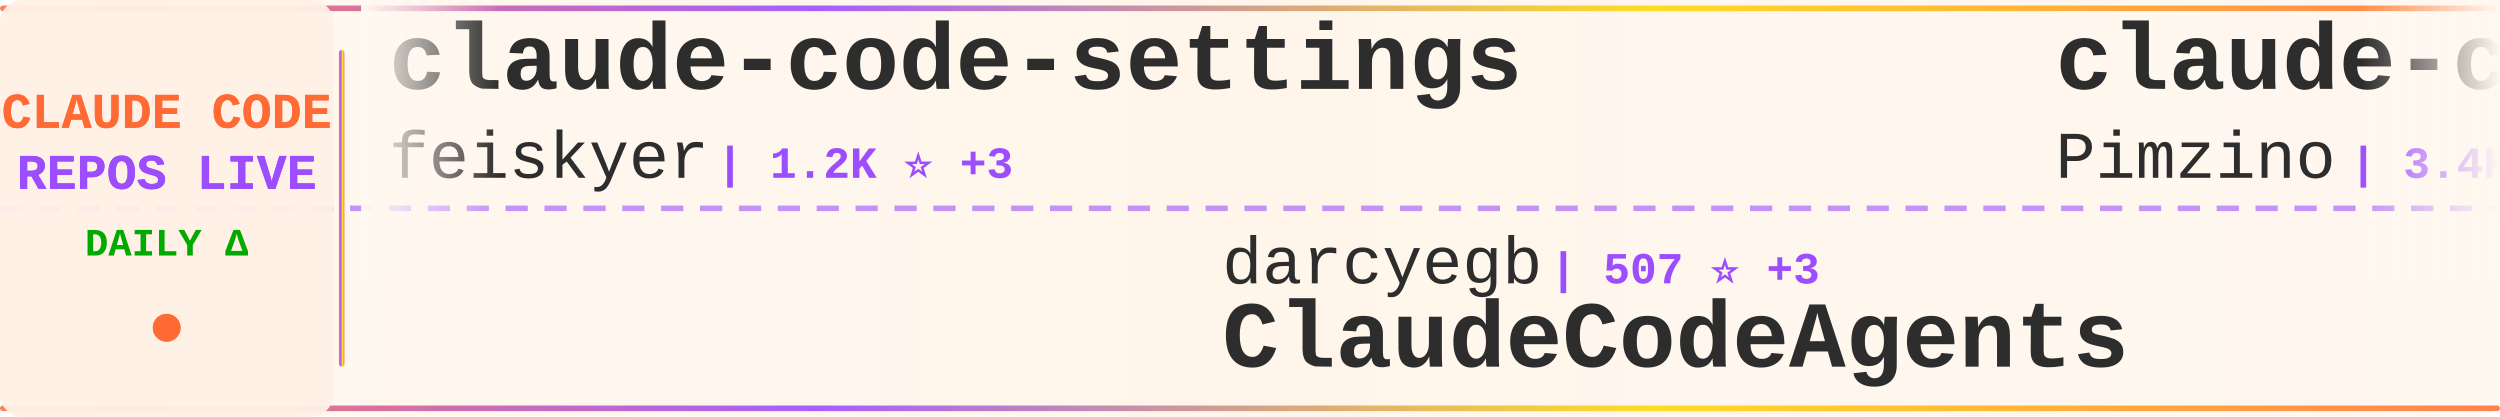
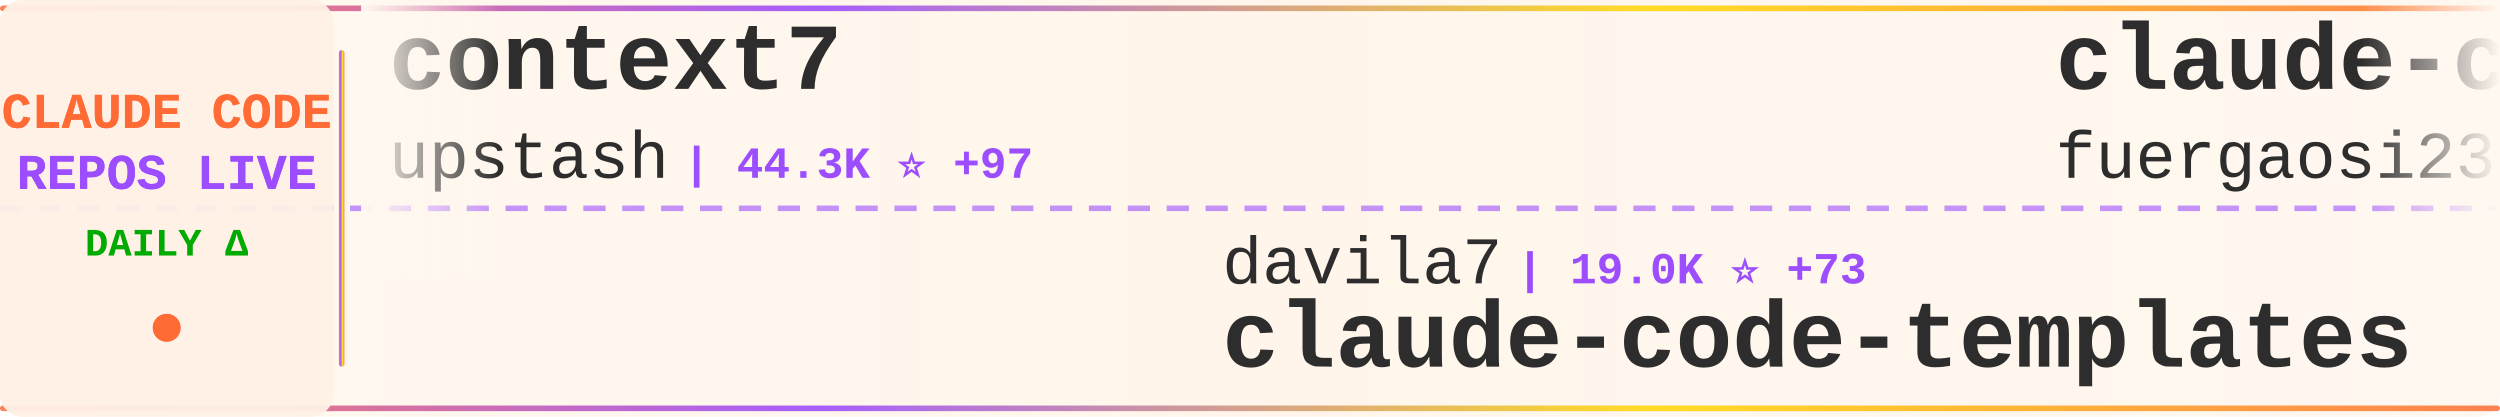
<svg xmlns="http://www.w3.org/2000/svg" width="900" height="150">
  <defs>
    <linearGradient id="tickerBg" x1="0%" y1="0%" x2="100%" y2="0%">
      <stop offset="0%" style="stop-color:#fff8f0;stop-opacity:0.98" />
      <stop offset="50%" style="stop-color:#fff5eb;stop-opacity:1" />
      <stop offset="100%" style="stop-color:#fff8f0;stop-opacity:0.98" />
    </linearGradient>
    <linearGradient id="borderGrad" x1="0%" y1="0%" x2="100%" y2="0%">
      <stop offset="0%" style="stop-color:#FF6B35;stop-opacity:0.85">
        <animate attributeName="stop-opacity" values="0.85;1;0.85" dur="2s" repeatCount="indefinite" />
      </stop>
      <stop offset="33%" style="stop-color:#9C4EFF;stop-opacity:0.9">
        <animate attributeName="stop-opacity" values="0.9;1;0.9" dur="2.2s" repeatCount="indefinite" />
      </stop>
      <stop offset="66%" style="stop-color:#FFD700;stop-opacity:0.85">
        <animate attributeName="stop-opacity" values="0.85;1;0.85" dur="1.8s" repeatCount="indefinite" />
      </stop>
      <stop offset="100%" style="stop-color:#FF6B35;stop-opacity:0.85">
        <animate attributeName="stop-opacity" values="0.85;1;0.85" dur="2s" repeatCount="indefinite" />
      </stop>
    </linearGradient>
    <filter id="textGlow">
      <feGaussianBlur stdDeviation="0.15" result="coloredBlur" />
      <feMerge>
        <feMergeNode in="coloredBlur" />
        <feMergeNode in="SourceGraphic" />
      </feMerge>
    </filter>
    <filter id="metricGlow">
      <feGaussianBlur stdDeviation="0.2" result="coloredBlur" />
      <feMerge>
        <feMergeNode in="coloredBlur" />
        <feMergeNode in="SourceGraphic" />
      </feMerge>
    </filter>
    <linearGradient id="leftFade" x1="0%" y1="0%" x2="100%" y2="0%">
      <stop offset="0%" style="stop-color:#fff8f0;stop-opacity:1" />
      <stop offset="100%" style="stop-color:#fff8f0;stop-opacity:0" />
    </linearGradient>
    <linearGradient id="rightFade" x1="0%" y1="0%" x2="100%" y2="0%">
      <stop offset="0%" style="stop-color:#fff8f0;stop-opacity:0" />
      <stop offset="100%" style="stop-color:#fff8f0;stop-opacity:1" />
    </linearGradient>
  </defs>
  <rect width="900" height="150" fill="url(#tickerBg)" rx="8" />
  <rect x="0" y="2" width="900" height="2" fill="url(#borderGrad)" rx="1" />
  <rect x="0" y="146" width="900" height="2" fill="url(#borderGrad)" rx="1" />
  <line x1="0" y1="75" x2="900" y2="75" stroke="#9C4EFF" stroke-width="2" stroke-dasharray="8 6" opacity="0.6" />
  <rect x="0" y="0" width="120" height="150" fill="#fff0e6" opacity="0.95" rx="8" />
  <text x="60" y="46" font-family="'Courier New', monospace" font-size="18" font-weight="bold" fill="#FF6B35" text-anchor="middle" filter="url(#textGlow)">
    CLAUDE CODE
  </text>
  <text x="60" y="68" font-family="'Courier New', monospace" font-size="18" font-weight="bold" fill="#9C4EFF" text-anchor="middle" filter="url(#textGlow)">
    REPOS LIVE
  </text>
  <text x="60" y="92" font-family="'Courier New', monospace" font-size="14" font-weight="bold" fill="#00aa00" text-anchor="middle">
    DAILY Δ
  </text>
  <circle cx="60" cy="118" r="5" fill="#FF6B35" filter="url(#metricGlow)">
    <animate attributeName="r" values="4;6;4" dur="1.5s" repeatCount="indefinite" />
    <animate attributeName="opacity" values="0.6;1;0.6" dur="1.5s" repeatCount="indefinite" />
  </circle>
  <rect x="122" y="18" width="2" height="114" fill="url(#borderGrad)" rx="1" />
  <clipPath id="tickerClip">
    <rect x="130" y="0" width="770" height="150" />
  </clipPath>
  <g clip-path="url(#tickerClip)">
    <g id="tickerItems">
      <animateTransform attributeName="transform" attributeType="XML" type="translate" from="0 0" to="-3000 0" dur="54s" repeatCount="indefinite" />
      <g transform="translate(0, 0)">
-         <text x="140" y="32" font-family="'Courier New', monospace" font-size="34" font-weight="bold" fill="#2d2d2d">claude-code-settings</text>
-         <text x="140" y="64" font-family="'Courier New', monospace" font-size="24" font-weight="normal" fill="#2d2d2d" opacity="1.0">feiskyer</text>
-         <text x="258" y="64" font-family="'Courier New', monospace" font-size="16" font-weight="bold" fill="#9C4EFF"> | 1.2K ⭐ +3</text>
+         <text x="140" y="32" font-family="'Courier New', monospace" font-size="34" font-weight="bold" fill="#2d2d2d">context7</text>
+         <text x="140" y="64" font-family="'Courier New', monospace" font-size="24" font-weight="normal" fill="#2d2d2d" opacity="1.0">upstash</text>
+         <text x="246" y="64" font-family="'Courier New', monospace" font-size="16" font-weight="bold" fill="#9C4EFF"> | 44.3K ⭐ +97</text>
      </g>
      <g transform="translate(300, 0)">
-         <text x="140" y="102" font-family="'Courier New', monospace" font-size="24" font-weight="normal" fill="#2d2d2d" opacity="1.0">darcyegb</text>
-         <text x="258" y="102" font-family="'Courier New', monospace" font-size="16" font-weight="bold" fill="#9C4EFF"> | 507 ⭐ +3</text>
-         <text x="140" y="132" font-family="'Courier New', monospace" font-size="34" font-weight="bold" fill="#2d2d2d">ClaudeCodeAgents</text>
+         <text x="140" y="102" font-family="'Courier New', monospace" font-size="24" font-weight="normal" fill="#2d2d2d" opacity="1.0">davila7</text>
+         <text x="246" y="102" font-family="'Courier New', monospace" font-size="16" font-weight="bold" fill="#9C4EFF"> | 19.0K ⭐ +73</text>
+         <text x="140" y="132" font-family="'Courier New', monospace" font-size="34" font-weight="bold" fill="#2d2d2d">claude-code-templates</text>
      </g>
      <g transform="translate(600, 0)">
-         <text x="140" y="32" font-family="'Courier New', monospace" font-size="34" font-weight="bold" fill="#2d2d2d">claude-code-spec-workflo...</text>
-         <text x="140" y="64" font-family="'Courier New', monospace" font-size="24" font-weight="normal" fill="#2d2d2d" opacity="1.0">Pimzino</text>
-         <text x="246" y="64" font-family="'Courier New', monospace" font-size="16" font-weight="bold" fill="#9C4EFF"> | 3.4K ⭐ +2</text>
+         <text x="140" y="32" font-family="'Courier New', monospace" font-size="34" font-weight="bold" fill="#2d2d2d">claude-code-proxy</text>
+         <text x="140" y="64" font-family="'Courier New', monospace" font-size="24" font-weight="normal" fill="#2d2d2d" opacity="1.0">fuergaosi233</text>
+         <text x="306" y="64" font-family="'Courier New', monospace" font-size="16" font-weight="bold" fill="#9C4EFF"> | 2.0K ⭐ +2</text>
      </g>
      <g transform="translate(900, 0)">
-         <text x="140" y="102" font-family="'Courier New', monospace" font-size="24" font-weight="normal" fill="#2d2d2d" opacity="1.0">kodu-ai</text>
-         <text x="246" y="102" font-family="'Courier New', monospace" font-size="16" font-weight="bold" fill="#9C4EFF"> | 5.3K ⭐</text>
-         <text x="140" y="132" font-family="'Courier New', monospace" font-size="34" font-weight="bold" fill="#2d2d2d">claude-coder</text>
+         <text x="140" y="102" font-family="'Courier New', monospace" font-size="24" font-weight="normal" fill="#2d2d2d" opacity="1.0">snarktank</text>
+         <text x="270" y="102" font-family="'Courier New', monospace" font-size="16" font-weight="bold" fill="#9C4EFF"> | 8.9K ⭐ +118</text>
+         <text x="140" y="132" font-family="'Courier New', monospace" font-size="34" font-weight="bold" fill="#2d2d2d">ralph</text>
      </g>
      <g transform="translate(1200, 0)">
-         <text x="140" y="32" font-family="'Courier New', monospace" font-size="34" font-weight="bold" fill="#2d2d2d">claude-code-cheat-sheet</text>
-         <text x="140" y="64" font-family="'Courier New', monospace" font-size="24" font-weight="normal" fill="#2d2d2d" opacity="1.0">Njengah</text>
-         <text x="246" y="64" font-family="'Courier New', monospace" font-size="16" font-weight="bold" fill="#9C4EFF"> | 1.2K ⭐</text>
+         <text x="140" y="32" font-family="'Courier New', monospace" font-size="34" font-weight="bold" fill="#2d2d2d">claude-code-requirements...</text>
+         <text x="140" y="64" font-family="'Courier New', monospace" font-size="24" font-weight="normal" fill="#2d2d2d" opacity="1.0">rizethereum</text>
+         <text x="294" y="64" font-family="'Courier New', monospace" font-size="16" font-weight="bold" fill="#9C4EFF"> | 1.7K ⭐</text>
      </g>
      <g transform="translate(1500, 0)">
-         <text x="140" y="102" font-family="'Courier New', monospace" font-size="24" font-weight="normal" fill="#2d2d2d" opacity="1.0">simonw</text>
-         <text x="234" y="102" font-family="'Courier New', monospace" font-size="16" font-weight="bold" fill="#9C4EFF"> | 919 ⭐ +25</text>
-         <text x="140" y="132" font-family="'Courier New', monospace" font-size="34" font-weight="bold" fill="#2d2d2d">claude-code-transcripts</text>
+         <text x="140" y="102" font-family="'Courier New', monospace" font-size="24" font-weight="normal" fill="#2d2d2d" opacity="1.0">VoltAgent</text>
+         <text x="270" y="102" font-family="'Courier New', monospace" font-size="16" font-weight="bold" fill="#9C4EFF"> | 9.2K ⭐ +62</text>
+         <text x="140" y="132" font-family="'Courier New', monospace" font-size="34" font-weight="bold" fill="#2d2d2d">awesome-claude-code-suba...</text>
      </g>
      <g transform="translate(1800, 0)">
-         <text x="140" y="32" font-family="'Courier New', monospace" font-size="34" font-weight="bold" fill="#2d2d2d">spec-kit</text>
-         <text x="140" y="64" font-family="'Courier New', monospace" font-size="24" font-weight="normal" fill="#2d2d2d" opacity="1.0">github</text>
-         <text x="234" y="64" font-family="'Courier New', monospace" font-size="16" font-weight="bold" fill="#9C4EFF"> | 66.5K ⭐ +162</text>
+         <text x="140" y="32" font-family="'Courier New', monospace" font-size="34" font-weight="bold" fill="#2d2d2d">claude-code-source-code-...</text>
+         <text x="140" y="64" font-family="'Courier New', monospace" font-size="24" font-weight="normal" fill="#2d2d2d" opacity="1.0">ghuntley</text>
+         <text x="258" y="64" font-family="'Courier New', monospace" font-size="16" font-weight="bold" fill="#9C4EFF"> | 818 ⭐</text>
      </g>
      <g transform="translate(2100, 0)">
-         <text x="140" y="102" font-family="'Courier New', monospace" font-size="24" font-weight="normal" fill="#2d2d2d" opacity="1.0">OneRedOak</text>
-         <text x="270" y="102" font-family="'Courier New', monospace" font-size="16" font-weight="bold" fill="#9C4EFF"> | 3.6K ⭐ +3</text>
-         <text x="140" y="132" font-family="'Courier New', monospace" font-size="34" font-weight="bold" fill="#2d2d2d">claude-code-workflows</text>
+         <text x="140" y="102" font-family="'Courier New', monospace" font-size="24" font-weight="normal" fill="#2d2d2d" opacity="1.0">anthropics</text>
+         <text x="282" y="102" font-family="'Courier New', monospace" font-size="16" font-weight="bold" fill="#9C4EFF"> | 565 ⭐ +2</text>
+         <text x="140" y="132" font-family="'Courier New', monospace" font-size="34" font-weight="bold" fill="#2d2d2d">claude-code-base-action</text>
      </g>
      <g transform="translate(2400, 0)">
-         <text x="140" y="32" font-family="'Courier New', monospace" font-size="34" font-weight="bold" fill="#2d2d2d">ralph-claude-code</text>
-         <text x="140" y="64" font-family="'Courier New', monospace" font-size="24" font-weight="normal" fill="#2d2d2d" opacity="1.0">DmitrySolana</text>
-         <text x="306" y="64" font-family="'Courier New', monospace" font-size="16" font-weight="bold" fill="#9C4EFF"> | 1.2K ⭐ +1</text>
+         <text x="140" y="32" font-family="'Courier New', monospace" font-size="34" font-weight="bold" fill="#2d2d2d">compound-engineering-plu...</text>
+         <text x="140" y="64" font-family="'Courier New', monospace" font-size="24" font-weight="normal" fill="#2d2d2d" opacity="1.0">EveryInc</text>
+         <text x="258" y="64" font-family="'Courier New', monospace" font-size="16" font-weight="bold" fill="#9C4EFF"> | 6.9K ⭐ +114</text>
      </g>
      <g transform="translate(2700, 0)">
-         <text x="140" y="102" font-family="'Courier New', monospace" font-size="24" font-weight="normal" fill="#2d2d2d" opacity="1.0">sickn33</text>
-         <text x="246" y="102" font-family="'Courier New', monospace" font-size="16" font-weight="bold" fill="#9C4EFF"> | 5.7K ⭐ +223</text>
-         <text x="140" y="132" font-family="'Courier New', monospace" font-size="34" font-weight="bold" fill="#2d2d2d">antigravity-awesome-skil...</text>
+         <text x="140" y="102" font-family="'Courier New', monospace" font-size="24" font-weight="normal" fill="#2d2d2d" opacity="1.0">bfly123</text>
+         <text x="246" y="102" font-family="'Courier New', monospace" font-size="16" font-weight="bold" fill="#9C4EFF"> | 978 ⭐ +4</text>
+         <text x="140" y="132" font-family="'Courier New', monospace" font-size="34" font-weight="bold" fill="#2d2d2d">claude_code_bridge</text>
      </g>
      <g transform="translate(3000, 0)">
-         <text x="140" y="32" font-family="'Courier New', monospace" font-size="34" font-weight="bold" fill="#2d2d2d">claude-code-settings</text>
-         <text x="140" y="64" font-family="'Courier New', monospace" font-size="24" font-weight="normal" fill="#2d2d2d" opacity="1.0">feiskyer</text>
-         <text x="258" y="64" font-family="'Courier New', monospace" font-size="16" font-weight="bold" fill="#9C4EFF"> | 1.2K ⭐ +3</text>
+         <text x="140" y="32" font-family="'Courier New', monospace" font-size="34" font-weight="bold" fill="#2d2d2d">context7</text>
+         <text x="140" y="64" font-family="'Courier New', monospace" font-size="24" font-weight="normal" fill="#2d2d2d" opacity="1.0">upstash</text>
+         <text x="246" y="64" font-family="'Courier New', monospace" font-size="16" font-weight="bold" fill="#9C4EFF"> | 44.3K ⭐ +97</text>
      </g>
      <g transform="translate(3300, 0)">
-         <text x="140" y="102" font-family="'Courier New', monospace" font-size="24" font-weight="normal" fill="#2d2d2d" opacity="1.0">darcyegb</text>
-         <text x="258" y="102" font-family="'Courier New', monospace" font-size="16" font-weight="bold" fill="#9C4EFF"> | 507 ⭐ +3</text>
-         <text x="140" y="132" font-family="'Courier New', monospace" font-size="34" font-weight="bold" fill="#2d2d2d">ClaudeCodeAgents</text>
+         <text x="140" y="102" font-family="'Courier New', monospace" font-size="24" font-weight="normal" fill="#2d2d2d" opacity="1.0">davila7</text>
+         <text x="246" y="102" font-family="'Courier New', monospace" font-size="16" font-weight="bold" fill="#9C4EFF"> | 19.0K ⭐ +73</text>
+         <text x="140" y="132" font-family="'Courier New', monospace" font-size="34" font-weight="bold" fill="#2d2d2d">claude-code-templates</text>
      </g>
      <g transform="translate(3600, 0)">
-         <text x="140" y="32" font-family="'Courier New', monospace" font-size="34" font-weight="bold" fill="#2d2d2d">claude-code-spec-workflo...</text>
-         <text x="140" y="64" font-family="'Courier New', monospace" font-size="24" font-weight="normal" fill="#2d2d2d" opacity="1.0">Pimzino</text>
-         <text x="246" y="64" font-family="'Courier New', monospace" font-size="16" font-weight="bold" fill="#9C4EFF"> | 3.4K ⭐ +2</text>
+         <text x="140" y="32" font-family="'Courier New', monospace" font-size="34" font-weight="bold" fill="#2d2d2d">claude-code-proxy</text>
+         <text x="140" y="64" font-family="'Courier New', monospace" font-size="24" font-weight="normal" fill="#2d2d2d" opacity="1.0">fuergaosi233</text>
+         <text x="306" y="64" font-family="'Courier New', monospace" font-size="16" font-weight="bold" fill="#9C4EFF"> | 2.0K ⭐ +2</text>
      </g>
      <g transform="translate(3900, 0)">
-         <text x="140" y="102" font-family="'Courier New', monospace" font-size="24" font-weight="normal" fill="#2d2d2d" opacity="1.0">kodu-ai</text>
-         <text x="246" y="102" font-family="'Courier New', monospace" font-size="16" font-weight="bold" fill="#9C4EFF"> | 5.3K ⭐</text>
-         <text x="140" y="132" font-family="'Courier New', monospace" font-size="34" font-weight="bold" fill="#2d2d2d">claude-coder</text>
+         <text x="140" y="102" font-family="'Courier New', monospace" font-size="24" font-weight="normal" fill="#2d2d2d" opacity="1.0">snarktank</text>
+         <text x="270" y="102" font-family="'Courier New', monospace" font-size="16" font-weight="bold" fill="#9C4EFF"> | 8.9K ⭐ +118</text>
+         <text x="140" y="132" font-family="'Courier New', monospace" font-size="34" font-weight="bold" fill="#2d2d2d">ralph</text>
      </g>
    </g>
  </g>
  <rect x="130" y="0" width="50" height="100" fill="url(#leftFade)" />
  <rect x="850" y="0" width="50" height="100" fill="url(#rightFade)" />
</svg>
